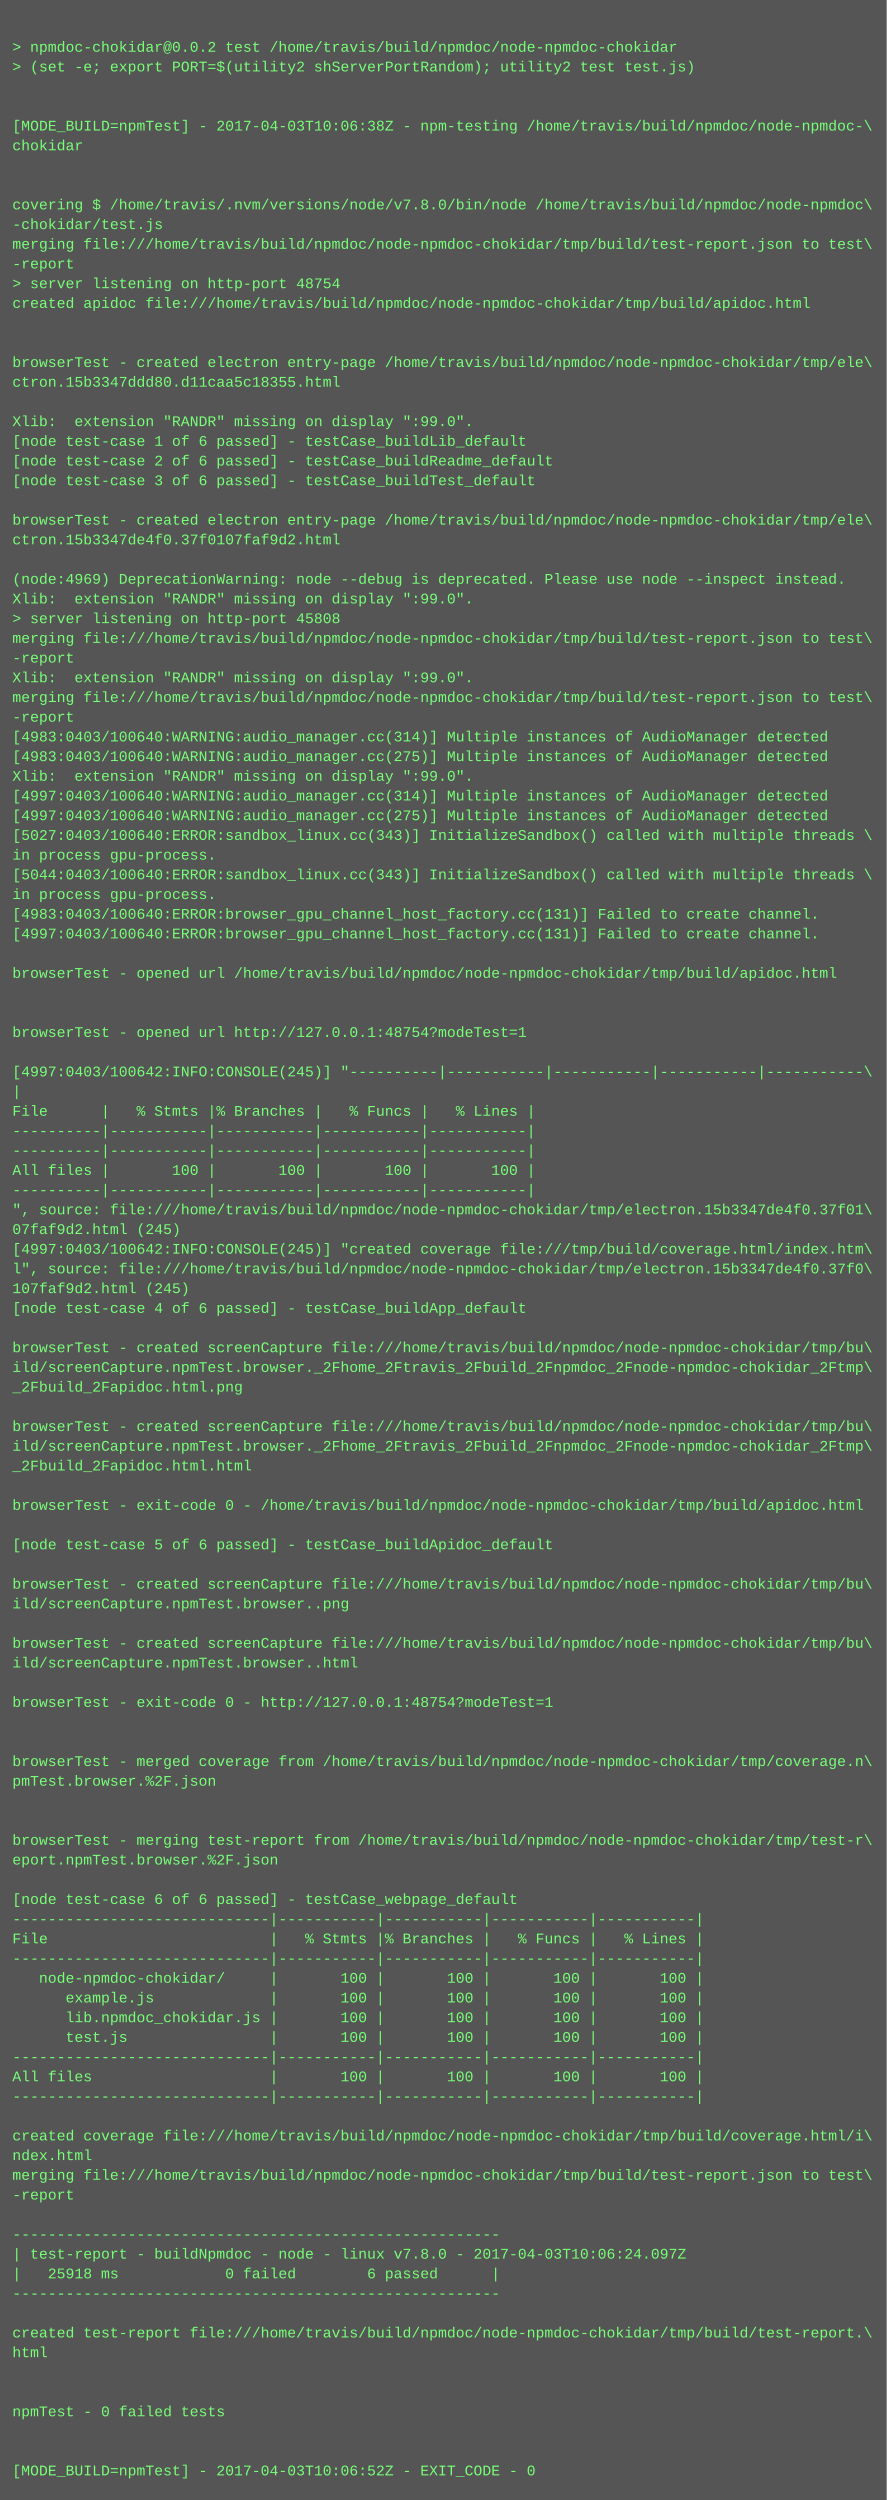
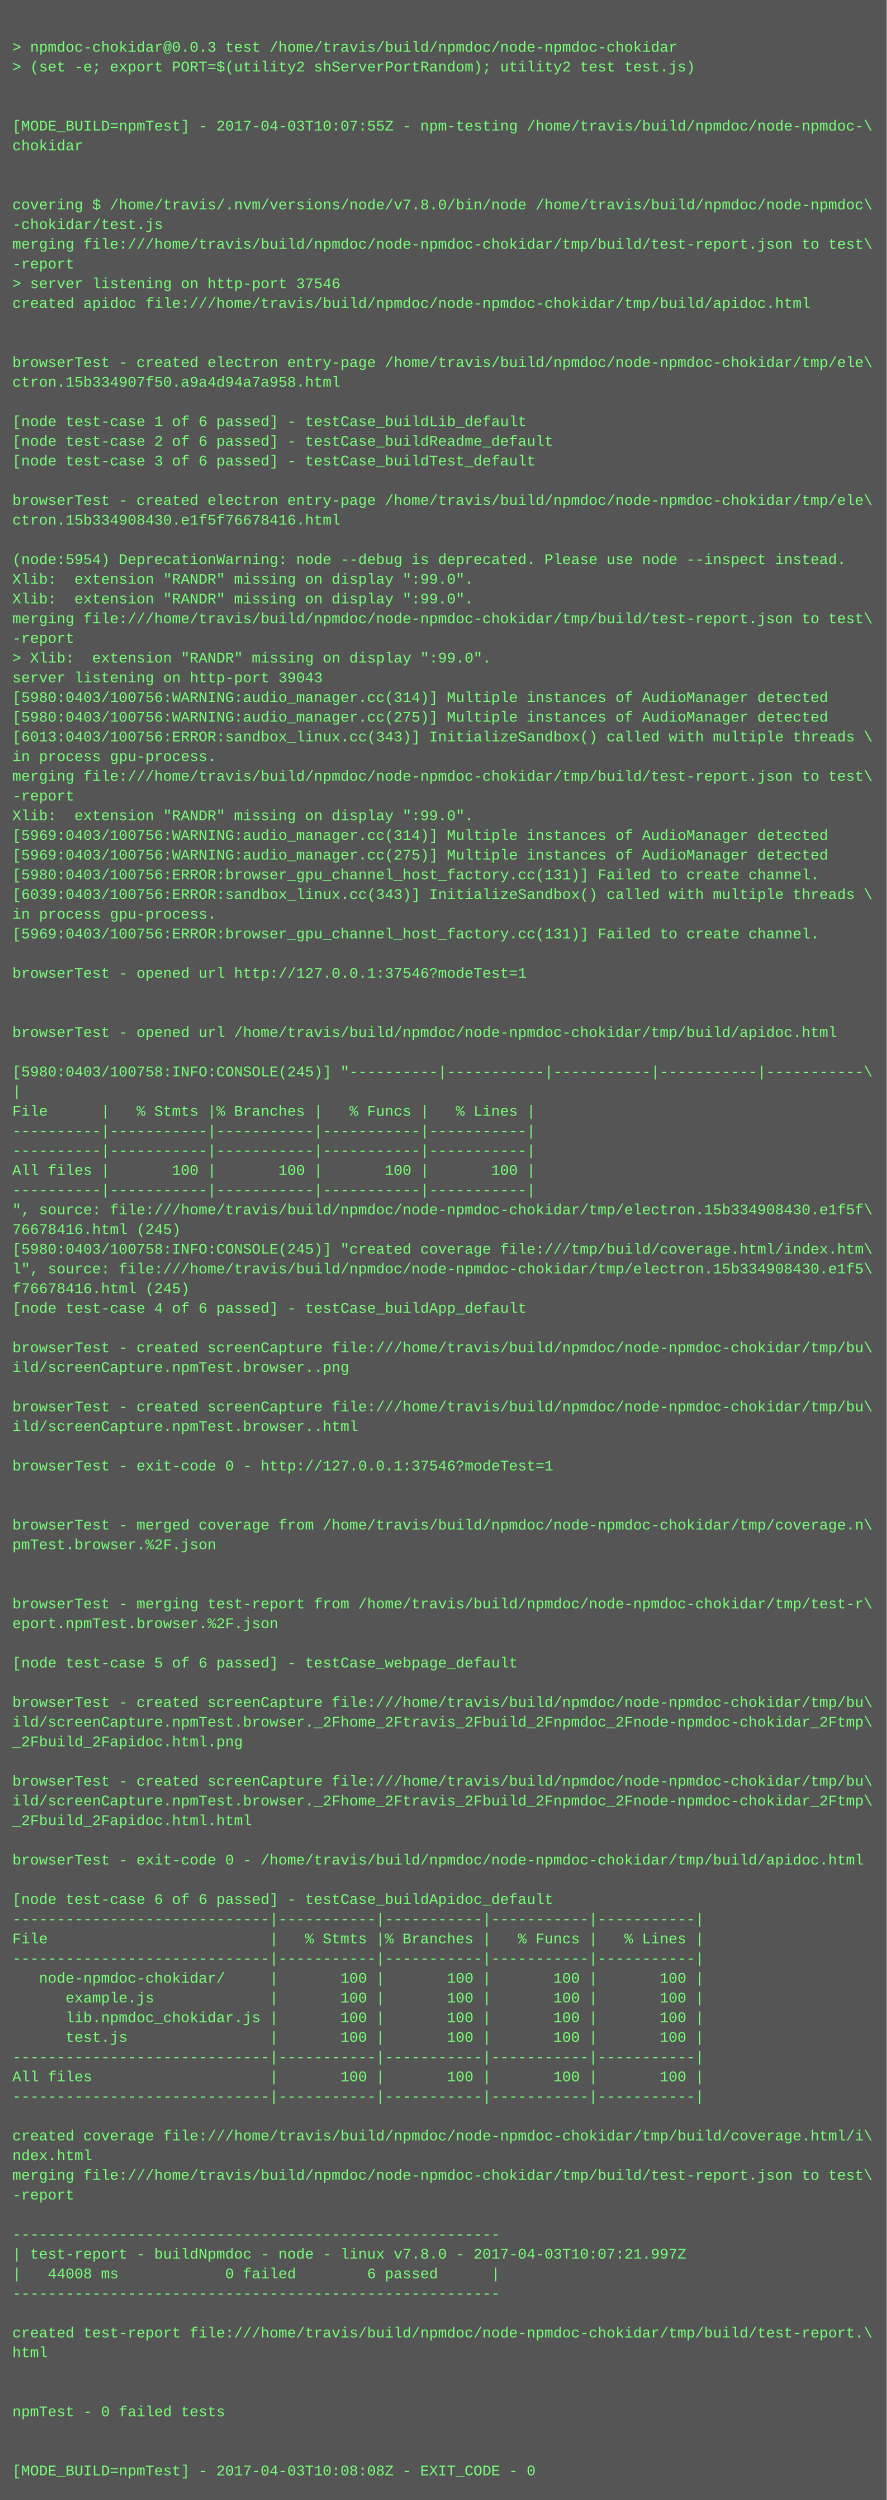
<svg xmlns="http://www.w3.org/2000/svg" height="2030" width="720">
  <rect height="2030" fill="#555" width="720" />
  <text fill="#7f7" font-family="Courier New" font-size="12" xml:space="preserve">
    <tspan x="10" y="26" />
-     <tspan x="10" y="42">&gt; npmdoc-chokidar@0.0.2 test /home/travis/build/npmdoc/node-npmdoc-chokidar</tspan>
+     <tspan x="10" y="42">&gt; npmdoc-chokidar@0.0.3 test /home/travis/build/npmdoc/node-npmdoc-chokidar</tspan>
    <tspan x="10" y="58">&gt; (set -e; export PORT=$(utility2 shServerPortRandom); utility2 test test.js)</tspan>
    <tspan x="10" y="74" />
    <tspan x="10" y="90" />
-     <tspan x="10" y="106">[MODE_BUILD=npmTest] - 2017-04-03T10:06:38Z - npm-testing /home/travis/build/npmdoc/node-npmdoc-\</tspan>
+     <tspan x="10" y="106">[MODE_BUILD=npmTest] - 2017-04-03T10:07:55Z - npm-testing /home/travis/build/npmdoc/node-npmdoc-\</tspan>
    <tspan x="10" y="122">chokidar</tspan>
    <tspan x="10" y="138" />
    <tspan x="10" y="154" />
    <tspan x="10" y="170">covering $ /home/travis/.nvm/versions/node/v7.8.0/bin/node /home/travis/build/npmdoc/node-npmdoc\</tspan>
    <tspan x="10" y="186">-chokidar/test.js</tspan>
    <tspan x="10" y="202">merging file:///home/travis/build/npmdoc/node-npmdoc-chokidar/tmp/build/test-report.json to test\</tspan>
    <tspan x="10" y="218">-report</tspan>
-     <tspan x="10" y="234">&gt; server listening on http-port 48754</tspan>
+     <tspan x="10" y="234">&gt; server listening on http-port 37546</tspan>
    <tspan x="10" y="250">created apidoc file:///home/travis/build/npmdoc/node-npmdoc-chokidar/tmp/build/apidoc.html</tspan>
    <tspan x="10" y="266" />
    <tspan x="10" y="282" />
    <tspan x="10" y="298">browserTest - created electron entry-page /home/travis/build/npmdoc/node-npmdoc-chokidar/tmp/ele\</tspan>
-     <tspan x="10" y="314">ctron.15b3347ddd80.d11caa5c18355.html</tspan>
+     <tspan x="10" y="314">ctron.15b334907f50.a9a4d94a7a958.html</tspan>
    <tspan x="10" y="330" />
-     <tspan x="10" y="346">Xlib:  extension "RANDR" missing on display ":99.0".</tspan>
-     <tspan x="10" y="362">[node test-case 1 of 6 passed] - testCase_buildLib_default</tspan>
-     <tspan x="10" y="378">[node test-case 2 of 6 passed] - testCase_buildReadme_default</tspan>
-     <tspan x="10" y="394">[node test-case 3 of 6 passed] - testCase_buildTest_default</tspan>
-     <tspan x="10" y="410" />
-     <tspan x="10" y="426">browserTest - created electron entry-page /home/travis/build/npmdoc/node-npmdoc-chokidar/tmp/ele\</tspan>
-     <tspan x="10" y="442">ctron.15b3347de4f0.37f0107faf9d2.html</tspan>
-     <tspan x="10" y="458" />
-     <tspan x="10" y="474">(node:4969) DeprecationWarning: node --debug is deprecated. Please use node --inspect instead.</tspan>
+     <tspan x="10" y="346">[node test-case 1 of 6 passed] - testCase_buildLib_default</tspan>
+     <tspan x="10" y="362">[node test-case 2 of 6 passed] - testCase_buildReadme_default</tspan>
+     <tspan x="10" y="378">[node test-case 3 of 6 passed] - testCase_buildTest_default</tspan>
+     <tspan x="10" y="394" />
+     <tspan x="10" y="410">browserTest - created electron entry-page /home/travis/build/npmdoc/node-npmdoc-chokidar/tmp/ele\</tspan>
+     <tspan x="10" y="426">ctron.15b334908430.e1f5f76678416.html</tspan>
+     <tspan x="10" y="442" />
+     <tspan x="10" y="458">(node:5954) DeprecationWarning: node --debug is deprecated. Please use node --inspect instead.</tspan>
+     <tspan x="10" y="474">Xlib:  extension "RANDR" missing on display ":99.0".</tspan>
    <tspan x="10" y="490">Xlib:  extension "RANDR" missing on display ":99.0".</tspan>
-     <tspan x="10" y="506">&gt; server listening on http-port 45808</tspan>
-     <tspan x="10" y="522">merging file:///home/travis/build/npmdoc/node-npmdoc-chokidar/tmp/build/test-report.json to test\</tspan>
-     <tspan x="10" y="538">-report</tspan>
-     <tspan x="10" y="554">Xlib:  extension "RANDR" missing on display ":99.0".</tspan>
-     <tspan x="10" y="570">merging file:///home/travis/build/npmdoc/node-npmdoc-chokidar/tmp/build/test-report.json to test\</tspan>
-     <tspan x="10" y="586">-report</tspan>
-     <tspan x="10" y="602">[4983:0403/100640:WARNING:audio_manager.cc(314)] Multiple instances of AudioManager detected</tspan>
-     <tspan x="10" y="618">[4983:0403/100640:WARNING:audio_manager.cc(275)] Multiple instances of AudioManager detected</tspan>
-     <tspan x="10" y="634">Xlib:  extension "RANDR" missing on display ":99.0".</tspan>
-     <tspan x="10" y="650">[4997:0403/100640:WARNING:audio_manager.cc(314)] Multiple instances of AudioManager detected</tspan>
-     <tspan x="10" y="666">[4997:0403/100640:WARNING:audio_manager.cc(275)] Multiple instances of AudioManager detected</tspan>
-     <tspan x="10" y="682">[5027:0403/100640:ERROR:sandbox_linux.cc(343)] InitializeSandbox() called with multiple threads \</tspan>
-     <tspan x="10" y="698">in process gpu-process. </tspan>
-     <tspan x="10" y="714">[5044:0403/100640:ERROR:sandbox_linux.cc(343)] InitializeSandbox() called with multiple threads \</tspan>
-     <tspan x="10" y="730">in process gpu-process. </tspan>
-     <tspan x="10" y="746">[4983:0403/100640:ERROR:browser_gpu_channel_host_factory.cc(131)] Failed to create channel.</tspan>
-     <tspan x="10" y="762">[4997:0403/100640:ERROR:browser_gpu_channel_host_factory.cc(131)] Failed to create channel.</tspan>
+     <tspan x="10" y="506">merging file:///home/travis/build/npmdoc/node-npmdoc-chokidar/tmp/build/test-report.json to test\</tspan>
+     <tspan x="10" y="522">-report</tspan>
+     <tspan x="10" y="538">&gt; Xlib:  extension "RANDR" missing on display ":99.0".</tspan>
+     <tspan x="10" y="554">server listening on http-port 39043</tspan>
+     <tspan x="10" y="570">[5980:0403/100756:WARNING:audio_manager.cc(314)] Multiple instances of AudioManager detected</tspan>
+     <tspan x="10" y="586">[5980:0403/100756:WARNING:audio_manager.cc(275)] Multiple instances of AudioManager detected</tspan>
+     <tspan x="10" y="602">[6013:0403/100756:ERROR:sandbox_linux.cc(343)] InitializeSandbox() called with multiple threads \</tspan>
+     <tspan x="10" y="618">in process gpu-process. </tspan>
+     <tspan x="10" y="634">merging file:///home/travis/build/npmdoc/node-npmdoc-chokidar/tmp/build/test-report.json to test\</tspan>
+     <tspan x="10" y="650">-report</tspan>
+     <tspan x="10" y="666">Xlib:  extension "RANDR" missing on display ":99.0".</tspan>
+     <tspan x="10" y="682">[5969:0403/100756:WARNING:audio_manager.cc(314)] Multiple instances of AudioManager detected</tspan>
+     <tspan x="10" y="698">[5969:0403/100756:WARNING:audio_manager.cc(275)] Multiple instances of AudioManager detected</tspan>
+     <tspan x="10" y="714">[5980:0403/100756:ERROR:browser_gpu_channel_host_factory.cc(131)] Failed to create channel.</tspan>
+     <tspan x="10" y="730">[6039:0403/100756:ERROR:sandbox_linux.cc(343)] InitializeSandbox() called with multiple threads \</tspan>
+     <tspan x="10" y="746">in process gpu-process. </tspan>
+     <tspan x="10" y="762">[5969:0403/100756:ERROR:browser_gpu_channel_host_factory.cc(131)] Failed to create channel.</tspan>
    <tspan x="10" y="778" />
-     <tspan x="10" y="794">browserTest - opened url /home/travis/build/npmdoc/node-npmdoc-chokidar/tmp/build/apidoc.html</tspan>
+     <tspan x="10" y="794">browserTest - opened url http://127.0.0.1:37546?modeTest=1</tspan>
    <tspan x="10" y="810" />
    <tspan x="10" y="826" />
-     <tspan x="10" y="842">browserTest - opened url http://127.0.0.1:48754?modeTest=1</tspan>
+     <tspan x="10" y="842">browserTest - opened url /home/travis/build/npmdoc/node-npmdoc-chokidar/tmp/build/apidoc.html</tspan>
    <tspan x="10" y="858" />
-     <tspan x="10" y="874">[4997:0403/100642:INFO:CONSOLE(245)] "----------|-----------|-----------|-----------|-----------\</tspan>
+     <tspan x="10" y="874">[5980:0403/100758:INFO:CONSOLE(245)] "----------|-----------|-----------|-----------|-----------\</tspan>
    <tspan x="10" y="890">|</tspan>
    <tspan x="10" y="906">File      |   % Stmts |% Branches |   % Funcs |   % Lines |</tspan>
    <tspan x="10" y="922">----------|-----------|-----------|-----------|-----------|</tspan>
    <tspan x="10" y="938">----------|-----------|-----------|-----------|-----------|</tspan>
    <tspan x="10" y="954">All files |       100 |       100 |       100 |       100 |</tspan>
    <tspan x="10" y="970">----------|-----------|-----------|-----------|-----------|</tspan>
-     <tspan x="10" y="986">", source: file:///home/travis/build/npmdoc/node-npmdoc-chokidar/tmp/electron.15b3347de4f0.37f01\</tspan>
-     <tspan x="10" y="1002">07faf9d2.html (245)</tspan>
-     <tspan x="10" y="1018">[4997:0403/100642:INFO:CONSOLE(245)] "created coverage file:///tmp/build/coverage.html/index.htm\</tspan>
-     <tspan x="10" y="1034">l", source: file:///home/travis/build/npmdoc/node-npmdoc-chokidar/tmp/electron.15b3347de4f0.37f0\</tspan>
-     <tspan x="10" y="1050">107faf9d2.html (245)</tspan>
+     <tspan x="10" y="986">", source: file:///home/travis/build/npmdoc/node-npmdoc-chokidar/tmp/electron.15b334908430.e1f5f\</tspan>
+     <tspan x="10" y="1002">76678416.html (245)</tspan>
+     <tspan x="10" y="1018">[5980:0403/100758:INFO:CONSOLE(245)] "created coverage file:///tmp/build/coverage.html/index.htm\</tspan>
+     <tspan x="10" y="1034">l", source: file:///home/travis/build/npmdoc/node-npmdoc-chokidar/tmp/electron.15b334908430.e1f5\</tspan>
+     <tspan x="10" y="1050">f76678416.html (245)</tspan>
    <tspan x="10" y="1066">[node test-case 4 of 6 passed] - testCase_buildApp_default</tspan>
    <tspan x="10" y="1082" />
    <tspan x="10" y="1098">browserTest - created screenCapture file:///home/travis/build/npmdoc/node-npmdoc-chokidar/tmp/bu\</tspan>
-     <tspan x="10" y="1114">ild/screenCapture.npmTest.browser._2Fhome_2Ftravis_2Fbuild_2Fnpmdoc_2Fnode-npmdoc-chokidar_2Ftmp\</tspan>
-     <tspan x="10" y="1130">_2Fbuild_2Fapidoc.html.png</tspan>
-     <tspan x="10" y="1146" />
-     <tspan x="10" y="1162">browserTest - created screenCapture file:///home/travis/build/npmdoc/node-npmdoc-chokidar/tmp/bu\</tspan>
-     <tspan x="10" y="1178">ild/screenCapture.npmTest.browser._2Fhome_2Ftravis_2Fbuild_2Fnpmdoc_2Fnode-npmdoc-chokidar_2Ftmp\</tspan>
-     <tspan x="10" y="1194">_2Fbuild_2Fapidoc.html.html</tspan>
+     <tspan x="10" y="1114">ild/screenCapture.npmTest.browser..png</tspan>
+     <tspan x="10" y="1130" />
+     <tspan x="10" y="1146">browserTest - created screenCapture file:///home/travis/build/npmdoc/node-npmdoc-chokidar/tmp/bu\</tspan>
+     <tspan x="10" y="1162">ild/screenCapture.npmTest.browser..html</tspan>
+     <tspan x="10" y="1178" />
+     <tspan x="10" y="1194">browserTest - exit-code 0 - http://127.0.0.1:37546?modeTest=1</tspan>
    <tspan x="10" y="1210" />
-     <tspan x="10" y="1226">browserTest - exit-code 0 - /home/travis/build/npmdoc/node-npmdoc-chokidar/tmp/build/apidoc.html</tspan>
-     <tspan x="10" y="1242" />
-     <tspan x="10" y="1258">[node test-case 5 of 6 passed] - testCase_buildApidoc_default</tspan>
+     <tspan x="10" y="1226" />
+     <tspan x="10" y="1242">browserTest - merged coverage from /home/travis/build/npmdoc/node-npmdoc-chokidar/tmp/coverage.n\</tspan>
+     <tspan x="10" y="1258">pmTest.browser.%2F.json</tspan>
    <tspan x="10" y="1274" />
-     <tspan x="10" y="1290">browserTest - created screenCapture file:///home/travis/build/npmdoc/node-npmdoc-chokidar/tmp/bu\</tspan>
-     <tspan x="10" y="1306">ild/screenCapture.npmTest.browser..png</tspan>
-     <tspan x="10" y="1322" />
-     <tspan x="10" y="1338">browserTest - created screenCapture file:///home/travis/build/npmdoc/node-npmdoc-chokidar/tmp/bu\</tspan>
-     <tspan x="10" y="1354">ild/screenCapture.npmTest.browser..html</tspan>
+     <tspan x="10" y="1290" />
+     <tspan x="10" y="1306">browserTest - merging test-report from /home/travis/build/npmdoc/node-npmdoc-chokidar/tmp/test-r\</tspan>
+     <tspan x="10" y="1322">eport.npmTest.browser.%2F.json</tspan>
+     <tspan x="10" y="1338" />
+     <tspan x="10" y="1354">[node test-case 5 of 6 passed] - testCase_webpage_default</tspan>
    <tspan x="10" y="1370" />
-     <tspan x="10" y="1386">browserTest - exit-code 0 - http://127.0.0.1:48754?modeTest=1</tspan>
-     <tspan x="10" y="1402" />
-     <tspan x="10" y="1418" />
-     <tspan x="10" y="1434">browserTest - merged coverage from /home/travis/build/npmdoc/node-npmdoc-chokidar/tmp/coverage.n\</tspan>
-     <tspan x="10" y="1450">pmTest.browser.%2F.json</tspan>
-     <tspan x="10" y="1466" />
-     <tspan x="10" y="1482" />
-     <tspan x="10" y="1498">browserTest - merging test-report from /home/travis/build/npmdoc/node-npmdoc-chokidar/tmp/test-r\</tspan>
-     <tspan x="10" y="1514">eport.npmTest.browser.%2F.json</tspan>
+     <tspan x="10" y="1386">browserTest - created screenCapture file:///home/travis/build/npmdoc/node-npmdoc-chokidar/tmp/bu\</tspan>
+     <tspan x="10" y="1402">ild/screenCapture.npmTest.browser._2Fhome_2Ftravis_2Fbuild_2Fnpmdoc_2Fnode-npmdoc-chokidar_2Ftmp\</tspan>
+     <tspan x="10" y="1418">_2Fbuild_2Fapidoc.html.png</tspan>
+     <tspan x="10" y="1434" />
+     <tspan x="10" y="1450">browserTest - created screenCapture file:///home/travis/build/npmdoc/node-npmdoc-chokidar/tmp/bu\</tspan>
+     <tspan x="10" y="1466">ild/screenCapture.npmTest.browser._2Fhome_2Ftravis_2Fbuild_2Fnpmdoc_2Fnode-npmdoc-chokidar_2Ftmp\</tspan>
+     <tspan x="10" y="1482">_2Fbuild_2Fapidoc.html.html</tspan>
+     <tspan x="10" y="1498" />
+     <tspan x="10" y="1514">browserTest - exit-code 0 - /home/travis/build/npmdoc/node-npmdoc-chokidar/tmp/build/apidoc.html</tspan>
    <tspan x="10" y="1530" />
-     <tspan x="10" y="1546">[node test-case 6 of 6 passed] - testCase_webpage_default</tspan>
+     <tspan x="10" y="1546">[node test-case 6 of 6 passed] - testCase_buildApidoc_default</tspan>
    <tspan x="10" y="1562">-----------------------------|-----------|-----------|-----------|-----------|</tspan>
    <tspan x="10" y="1578">File                         |   % Stmts |% Branches |   % Funcs |   % Lines |</tspan>
    <tspan x="10" y="1594">-----------------------------|-----------|-----------|-----------|-----------|</tspan>
    <tspan x="10" y="1610">   node-npmdoc-chokidar/     |       100 |       100 |       100 |       100 |</tspan>
    <tspan x="10" y="1626">      example.js             |       100 |       100 |       100 |       100 |</tspan>
    <tspan x="10" y="1642">      lib.npmdoc_chokidar.js |       100 |       100 |       100 |       100 |</tspan>
    <tspan x="10" y="1658">      test.js                |       100 |       100 |       100 |       100 |</tspan>
    <tspan x="10" y="1674">-----------------------------|-----------|-----------|-----------|-----------|</tspan>
    <tspan x="10" y="1690">All files                    |       100 |       100 |       100 |       100 |</tspan>
    <tspan x="10" y="1706">-----------------------------|-----------|-----------|-----------|-----------|</tspan>
    <tspan x="10" y="1722" />
    <tspan x="10" y="1738">created coverage file:///home/travis/build/npmdoc/node-npmdoc-chokidar/tmp/build/coverage.html/i\</tspan>
    <tspan x="10" y="1754">ndex.html</tspan>
    <tspan x="10" y="1770">merging file:///home/travis/build/npmdoc/node-npmdoc-chokidar/tmp/build/test-report.json to test\</tspan>
    <tspan x="10" y="1786">-report</tspan>
    <tspan x="10" y="1802" />
    <tspan x="10" y="1818">-------------------------------------------------------</tspan>
-     <tspan x="10" y="1834">| test-report - buildNpmdoc - node - linux v7.8.0 - 2017-04-03T10:06:24.097Z</tspan>
-     <tspan x="10" y="1850">|   25918 ms            0 failed        6 passed      |</tspan>
+     <tspan x="10" y="1834">| test-report - buildNpmdoc - node - linux v7.8.0 - 2017-04-03T10:07:21.997Z</tspan>
+     <tspan x="10" y="1850">|   44008 ms            0 failed        6 passed      |</tspan>
    <tspan x="10" y="1866">-------------------------------------------------------</tspan>
    <tspan x="10" y="1882" />
    <tspan x="10" y="1898">created test-report file:///home/travis/build/npmdoc/node-npmdoc-chokidar/tmp/build/test-report.\</tspan>
    <tspan x="10" y="1914">html</tspan>
    <tspan x="10" y="1930" />
    <tspan x="10" y="1946" />
    <tspan x="10" y="1962">npmTest - 0 failed tests</tspan>
    <tspan x="10" y="1978" />
    <tspan x="10" y="1994" />
-     <tspan x="10" y="2010">[MODE_BUILD=npmTest] - 2017-04-03T10:06:52Z - EXIT_CODE - 0</tspan>
+     <tspan x="10" y="2010">[MODE_BUILD=npmTest] - 2017-04-03T10:08:08Z - EXIT_CODE - 0</tspan>
  </text>
</svg>
